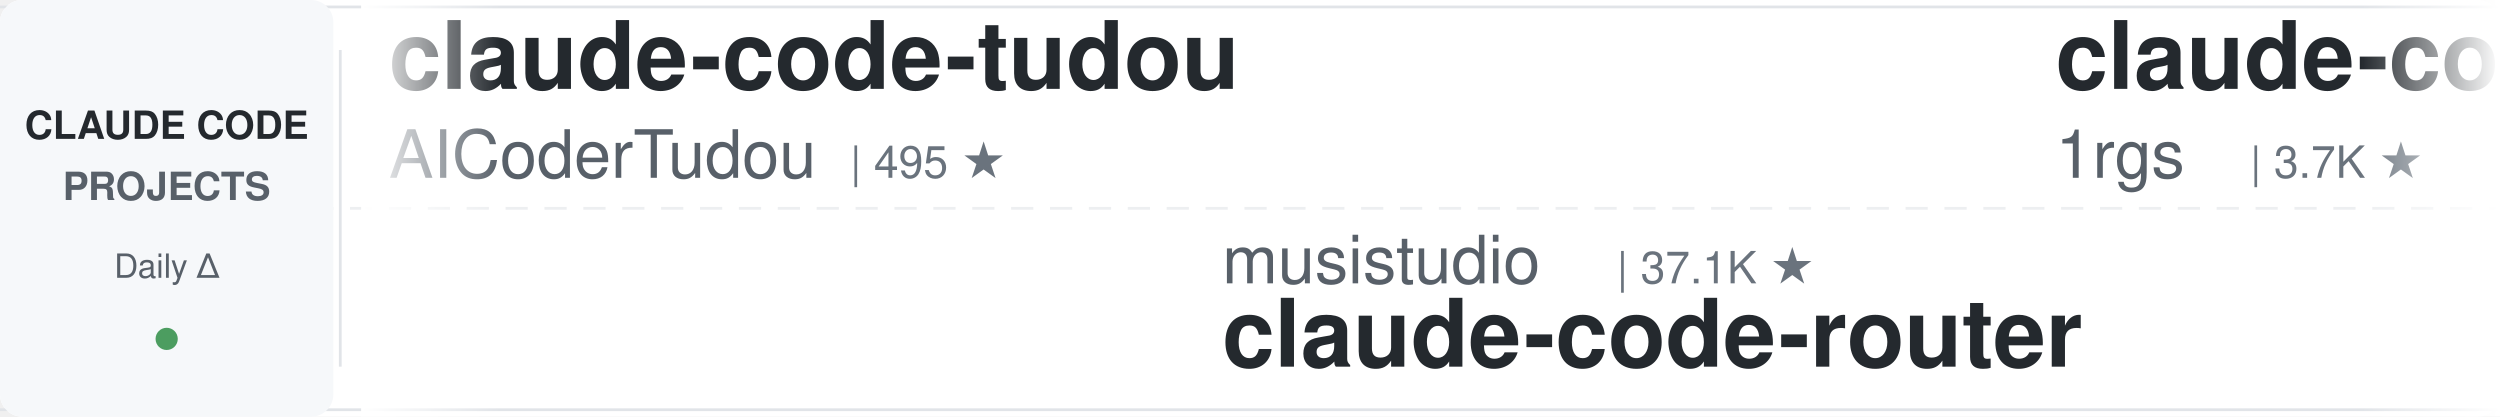
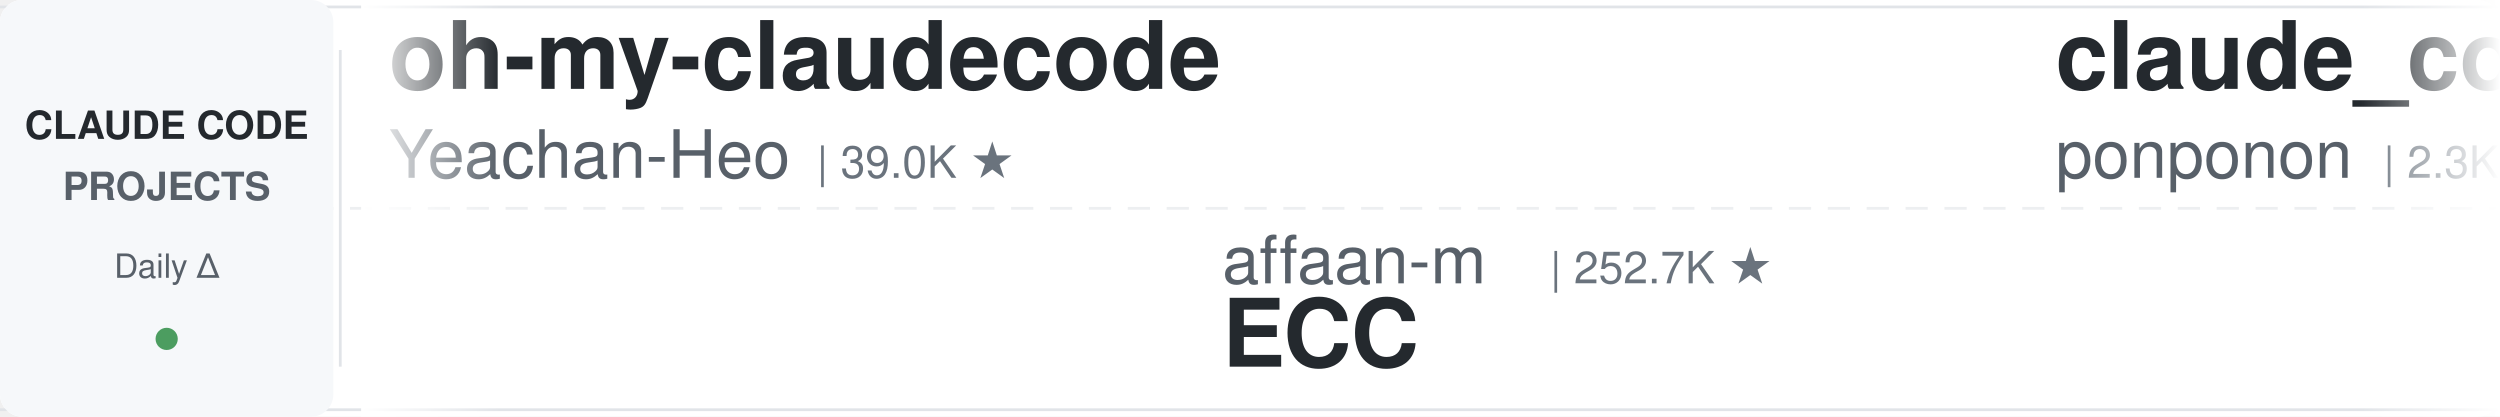
<svg xmlns="http://www.w3.org/2000/svg" width="900" height="150">
  <defs>
    <linearGradient id="leftFade" x1="0%" y1="0%" x2="100%" y2="0%">
      <stop offset="0%" style="stop-color:#ffffff;stop-opacity:1" />
      <stop offset="100%" style="stop-color:#ffffff;stop-opacity:0" />
    </linearGradient>
    <linearGradient id="rightFade" x1="0%" y1="0%" x2="100%" y2="0%">
      <stop offset="0%" style="stop-color:#ffffff;stop-opacity:0" />
      <stop offset="100%" style="stop-color:#ffffff;stop-opacity:1" />
    </linearGradient>
  </defs>
  <rect width="900" height="150" fill="#ffffff" rx="8" />
  <rect x="0" y="2" width="900" height="1" fill="#e1e4e8" />
  <rect x="0" y="147" width="900" height="1" fill="#e1e4e8" />
  <line x1="0" y1="75" x2="900" y2="75" stroke="#e1e4e8" stroke-width="1" stroke-dasharray="8 6" opacity="0.6" />
  <rect x="0" y="0" width="120" height="150" fill="#f6f8fa" rx="8" />
  <text x="60" y="50" font-family="-apple-system, BlinkMacSystemFont, 'Segoe UI', Helvetica, Arial, sans-serif" font-size="14" font-weight="600" fill="#24292e" text-anchor="middle">CLAUDE CODE</text>
  <text x="60" y="72" font-family="-apple-system, BlinkMacSystemFont, 'Segoe UI', Helvetica, Arial, sans-serif" font-size="14" font-weight="600" fill="#586069" text-anchor="middle">PROJECTS</text>
  <text x="60" y="100" font-family="-apple-system, BlinkMacSystemFont, 'Segoe UI', Helvetica, Arial, sans-serif" font-size="12" font-weight="500" fill="#586069" text-anchor="middle">Daily Δ</text>
  <circle cx="60" cy="122" r="4" fill="#22863a" opacity="0.8" />
  <rect x="122" y="18" width="1" height="114" fill="#e1e4e8" />
  <clipPath id="tickerClip">
    <rect x="130" y="0" width="770" height="150" />
  </clipPath>
  <g clip-path="url(#tickerClip)">
    <g id="tickerItems">
      <animateTransform attributeName="transform" attributeType="XML" type="translate" from="0 0" to="-3000 0" dur="54s" repeatCount="indefinite" />
      <g transform="translate(0, 0)">
-         <text x="140" y="32" font-family="-apple-system, BlinkMacSystemFont, 'Segoe UI', Helvetica, Arial, sans-serif" font-size="34" font-weight="600" fill="#24292e">claude-code-tudou</text>
-         <text x="140" y="64" font-family="-apple-system, BlinkMacSystemFont, 'Segoe UI', Helvetica, Arial, sans-serif" font-size="24" font-weight="400" fill="#586069">AICoderTudou</text>
-         <text x="306" y="64" font-family="-apple-system, BlinkMacSystemFont, 'Segoe UI', Helvetica, Arial, sans-serif" font-size="16" font-weight="500" fill="#6a737d">| 495 ★</text>
+         <text x="140" y="32" font-family="-apple-system, BlinkMacSystemFont, 'Segoe UI', Helvetica, Arial, sans-serif" font-size="34" font-weight="600" fill="#24292e">oh-my-claudecode</text>
+         <text x="140" y="64" font-family="-apple-system, BlinkMacSystemFont, 'Segoe UI', Helvetica, Arial, sans-serif" font-size="24" font-weight="400" fill="#586069">Yeachan-Heo</text>
+         <text x="294" y="64" font-family="-apple-system, BlinkMacSystemFont, 'Segoe UI', Helvetica, Arial, sans-serif" font-size="16" font-weight="500" fill="#6a737d">| 39.0K ★</text>
      </g>
      <g transform="translate(300, 0)">
-         <text x="140" y="102" font-family="-apple-system, BlinkMacSystemFont, 'Segoe UI', Helvetica, Arial, sans-serif" font-size="24" font-weight="400" fill="#586069">musistudio</text>
-         <text x="282" y="102" font-family="-apple-system, BlinkMacSystemFont, 'Segoe UI', Helvetica, Arial, sans-serif" font-size="16" font-weight="500" fill="#6a737d">| 37.1K ★</text>
-         <text x="140" y="132" font-family="-apple-system, BlinkMacSystemFont, 'Segoe UI', Helvetica, Arial, sans-serif" font-size="34" font-weight="600" fill="#24292e">claude-code-router</text>
+         <text x="140" y="102" font-family="-apple-system, BlinkMacSystemFont, 'Segoe UI', Helvetica, Arial, sans-serif" font-size="24" font-weight="400" fill="#586069">affaan-m</text>
+         <text x="258" y="102" font-family="-apple-system, BlinkMacSystemFont, 'Segoe UI', Helvetica, Arial, sans-serif" font-size="16" font-weight="500" fill="#6a737d">| 252.7K ★</text>
+         <text x="140" y="132" font-family="-apple-system, BlinkMacSystemFont, 'Segoe UI', Helvetica, Arial, sans-serif" font-size="34" font-weight="600" fill="#24292e">ECC</text>
      </g>
      <g transform="translate(600, 0)">
-         <text x="140" y="32" font-family="-apple-system, BlinkMacSystemFont, 'Segoe UI', Helvetica, Arial, sans-serif" font-size="34" font-weight="600" fill="#24292e">claude-code-proxy</text>
-         <text x="140" y="64" font-family="-apple-system, BlinkMacSystemFont, 'Segoe UI', Helvetica, Arial, sans-serif" font-size="24" font-weight="400" fill="#586069">1rgs</text>
-         <text x="210" y="64" font-family="-apple-system, BlinkMacSystemFont, 'Segoe UI', Helvetica, Arial, sans-serif" font-size="16" font-weight="500" fill="#6a737d">| 3.7K ★</text>
+         <text x="140" y="32" font-family="-apple-system, BlinkMacSystemFont, 'Segoe UI', Helvetica, Arial, sans-serif" font-size="34" font-weight="600" fill="#24292e">claude_code_src</text>
+         <text x="140" y="64" font-family="-apple-system, BlinkMacSystemFont, 'Segoe UI', Helvetica, Arial, sans-serif" font-size="24" font-weight="400" fill="#586069">ponponon</text>
+         <text x="258" y="64" font-family="-apple-system, BlinkMacSystemFont, 'Segoe UI', Helvetica, Arial, sans-serif" font-size="16" font-weight="500" fill="#6a737d">| 2.3K ★</text>
      </g>
      <g transform="translate(900, 0)">
-         <text x="140" y="102" font-family="-apple-system, BlinkMacSystemFont, 'Segoe UI', Helvetica, Arial, sans-serif" font-size="24" font-weight="400" fill="#586069">jqueryscript</text>
-         <text x="306" y="102" font-family="-apple-system, BlinkMacSystemFont, 'Segoe UI', Helvetica, Arial, sans-serif" font-size="16" font-weight="500" fill="#6a737d">| 509 ★</text>
-         <text x="140" y="132" font-family="-apple-system, BlinkMacSystemFont, 'Segoe UI', Helvetica, Arial, sans-serif" font-size="34" font-weight="600" fill="#24292e">awesome-claude-code</text>
+         <text x="140" y="102" font-family="-apple-system, BlinkMacSystemFont, 'Segoe UI', Helvetica, Arial, sans-serif" font-size="24" font-weight="400" fill="#586069">Njengah</text>
+         <text x="246" y="102" font-family="-apple-system, BlinkMacSystemFont, 'Segoe UI', Helvetica, Arial, sans-serif" font-size="16" font-weight="500" fill="#6a737d">| 1.9K ★</text>
+         <text x="140" y="132" font-family="-apple-system, BlinkMacSystemFont, 'Segoe UI', Helvetica, Arial, sans-serif" font-size="34" font-weight="600" fill="#24292e">claude-code-cheat-sheet</text>
      </g>
      <g transform="translate(1200, 0)">
-         <text x="140" y="32" font-family="-apple-system, BlinkMacSystemFont, 'Segoe UI', Helvetica, Arial, sans-serif" font-size="34" font-weight="600" fill="#24292e">pi-vs-claude-code</text>
-         <text x="140" y="64" font-family="-apple-system, BlinkMacSystemFont, 'Segoe UI', Helvetica, Arial, sans-serif" font-size="24" font-weight="400" fill="#586069">disler</text>
-         <text x="234" y="64" font-family="-apple-system, BlinkMacSystemFont, 'Segoe UI', Helvetica, Arial, sans-serif" font-size="16" font-weight="500" fill="#6a737d">| 1.7K ★</text>
+         <text x="140" y="32" font-family="-apple-system, BlinkMacSystemFont, 'Segoe UI', Helvetica, Arial, sans-serif" font-size="34" font-weight="600" fill="#24292e">claude-code-rust</text>
+         <text x="140" y="64" font-family="-apple-system, BlinkMacSystemFont, 'Segoe UI', Helvetica, Arial, sans-serif" font-size="24" font-weight="400" fill="#586069">lorryjovens-hub</text>
+         <text x="342" y="64" font-family="-apple-system, BlinkMacSystemFont, 'Segoe UI', Helvetica, Arial, sans-serif" font-size="16" font-weight="500" fill="#6a737d">| 1.7K ★</text>
      </g>
      <g transform="translate(1500, 0)">
-         <text x="140" y="102" font-family="-apple-system, BlinkMacSystemFont, 'Segoe UI', Helvetica, Arial, sans-serif" font-size="24" font-weight="400" fill="#586069">anthropics</text>
-         <text x="282" y="102" font-family="-apple-system, BlinkMacSystemFont, 'Segoe UI', Helvetica, Arial, sans-serif" font-size="16" font-weight="500" fill="#6a737d">| 8.8K ★</text>
-         <text x="140" y="132" font-family="-apple-system, BlinkMacSystemFont, 'Segoe UI', Helvetica, Arial, sans-serif" font-size="34" font-weight="600" fill="#24292e">claude-code-action</text>
+         <text x="140" y="102" font-family="-apple-system, BlinkMacSystemFont, 'Segoe UI', Helvetica, Arial, sans-serif" font-size="24" font-weight="400" fill="#586069">Pimzino</text>
+         <text x="246" y="102" font-family="-apple-system, BlinkMacSystemFont, 'Segoe UI', Helvetica, Arial, sans-serif" font-size="16" font-weight="500" fill="#6a737d">| 3.9K ★</text>
+         <text x="140" y="132" font-family="-apple-system, BlinkMacSystemFont, 'Segoe UI', Helvetica, Arial, sans-serif" font-size="34" font-weight="600" fill="#24292e">claude-code-spec-workflo...</text>
      </g>
      <g transform="translate(1800, 0)">
-         <text x="140" y="32" font-family="-apple-system, BlinkMacSystemFont, 'Segoe UI', Helvetica, Arial, sans-serif" font-size="34" font-weight="600" fill="#24292e">how-claude-code-works</text>
-         <text x="140" y="64" font-family="-apple-system, BlinkMacSystemFont, 'Segoe UI', Helvetica, Arial, sans-serif" font-size="24" font-weight="400" fill="#586069">Windy3f3f3f3f</text>
-         <text x="318" y="64" font-family="-apple-system, BlinkMacSystemFont, 'Segoe UI', Helvetica, Arial, sans-serif" font-size="16" font-weight="500" fill="#6a737d">| 3.6K ★</text>
+         <text x="140" y="32" font-family="-apple-system, BlinkMacSystemFont, 'Segoe UI', Helvetica, Arial, sans-serif" font-size="34" font-weight="600" fill="#24292e">sc-claude-code-files</text>
+         <text x="140" y="64" font-family="-apple-system, BlinkMacSystemFont, 'Segoe UI', Helvetica, Arial, sans-serif" font-size="24" font-weight="400" fill="#586069">https-deeplearning-ai</text>
+         <text x="414" y="64" font-family="-apple-system, BlinkMacSystemFont, 'Segoe UI', Helvetica, Arial, sans-serif" font-size="16" font-weight="500" fill="#6a737d">| 546 ★</text>
      </g>
      <g transform="translate(2100, 0)">
-         <text x="140" y="102" font-family="-apple-system, BlinkMacSystemFont, 'Segoe UI', Helvetica, Arial, sans-serif" font-size="24" font-weight="400" fill="#586069">asgeirtj</text>
-         <text x="258" y="102" font-family="-apple-system, BlinkMacSystemFont, 'Segoe UI', Helvetica, Arial, sans-serif" font-size="16" font-weight="500" fill="#6a737d">| 64.3K ★</text>
-         <text x="140" y="132" font-family="-apple-system, BlinkMacSystemFont, 'Segoe UI', Helvetica, Arial, sans-serif" font-size="34" font-weight="600" fill="#24292e">system_prompts_leaks</text>
+         <text x="140" y="102" font-family="-apple-system, BlinkMacSystemFont, 'Segoe UI', Helvetica, Arial, sans-serif" font-size="24" font-weight="400" fill="#586069">Yuyz0112</text>
+         <text x="258" y="102" font-family="-apple-system, BlinkMacSystemFont, 'Segoe UI', Helvetica, Arial, sans-serif" font-size="16" font-weight="500" fill="#6a737d">| 2.4K ★</text>
+         <text x="140" y="132" font-family="-apple-system, BlinkMacSystemFont, 'Segoe UI', Helvetica, Arial, sans-serif" font-size="34" font-weight="600" fill="#24292e">claude-code-reverse</text>
      </g>
      <g transform="translate(2400, 0)">
-         <text x="140" y="32" font-family="-apple-system, BlinkMacSystemFont, 'Segoe UI', Helvetica, Arial, sans-serif" font-size="34" font-weight="600" fill="#24292e">Dive-into-Claude-Code</text>
-         <text x="140" y="64" font-family="-apple-system, BlinkMacSystemFont, 'Segoe UI', Helvetica, Arial, sans-serif" font-size="24" font-weight="400" fill="#586069">VILA-Lab</text>
-         <text x="258" y="64" font-family="-apple-system, BlinkMacSystemFont, 'Segoe UI', Helvetica, Arial, sans-serif" font-size="16" font-weight="500" fill="#6a737d">| 2.1K ★</text>
+         <text x="140" y="32" font-family="-apple-system, BlinkMacSystemFont, 'Segoe UI', Helvetica, Arial, sans-serif" font-size="34" font-weight="600" fill="#24292e">learn-claude-code</text>
+         <text x="140" y="64" font-family="-apple-system, BlinkMacSystemFont, 'Segoe UI', Helvetica, Arial, sans-serif" font-size="24" font-weight="400" fill="#586069">shareAI-lab</text>
+         <text x="294" y="64" font-family="-apple-system, BlinkMacSystemFont, 'Segoe UI', Helvetica, Arial, sans-serif" font-size="16" font-weight="500" fill="#6a737d">| 76.3K ★</text>
      </g>
      <g transform="translate(2700, 0)">
-         <text x="140" y="102" font-family="-apple-system, BlinkMacSystemFont, 'Segoe UI', Helvetica, Arial, sans-serif" font-size="24" font-weight="400" fill="#586069">ding113</text>
-         <text x="246" y="102" font-family="-apple-system, BlinkMacSystemFont, 'Segoe UI', Helvetica, Arial, sans-serif" font-size="16" font-weight="500" fill="#6a737d">| 3.4K ★</text>
-         <text x="140" y="132" font-family="-apple-system, BlinkMacSystemFont, 'Segoe UI', Helvetica, Arial, sans-serif" font-size="34" font-weight="600" fill="#24292e">claude-code-hub</text>
+         <text x="140" y="102" font-family="-apple-system, BlinkMacSystemFont, 'Segoe UI', Helvetica, Arial, sans-serif" font-size="24" font-weight="400" fill="#586069">Maciek-roboblog</text>
+         <text x="342" y="102" font-family="-apple-system, BlinkMacSystemFont, 'Segoe UI', Helvetica, Arial, sans-serif" font-size="16" font-weight="500" fill="#6a737d">| 8.7K ★</text>
+         <text x="140" y="132" font-family="-apple-system, BlinkMacSystemFont, 'Segoe UI', Helvetica, Arial, sans-serif" font-size="34" font-weight="600" fill="#24292e">Claude-Code-Usage-Monito...</text>
      </g>
      <g transform="translate(3000, 0)">
-         <text x="140" y="32" font-family="-apple-system, BlinkMacSystemFont, 'Segoe UI', Helvetica, Arial, sans-serif" font-size="34" font-weight="600" fill="#24292e">claude-code-tudou</text>
-         <text x="140" y="64" font-family="-apple-system, BlinkMacSystemFont, 'Segoe UI', Helvetica, Arial, sans-serif" font-size="24" font-weight="400" fill="#586069">AICoderTudou</text>
-         <text x="306" y="64" font-family="-apple-system, BlinkMacSystemFont, 'Segoe UI', Helvetica, Arial, sans-serif" font-size="16" font-weight="500" fill="#6a737d">| 495 ★</text>
+         <text x="140" y="32" font-family="-apple-system, BlinkMacSystemFont, 'Segoe UI', Helvetica, Arial, sans-serif" font-size="34" font-weight="600" fill="#24292e">oh-my-claudecode</text>
+         <text x="140" y="64" font-family="-apple-system, BlinkMacSystemFont, 'Segoe UI', Helvetica, Arial, sans-serif" font-size="24" font-weight="400" fill="#586069">Yeachan-Heo</text>
+         <text x="294" y="64" font-family="-apple-system, BlinkMacSystemFont, 'Segoe UI', Helvetica, Arial, sans-serif" font-size="16" font-weight="500" fill="#6a737d">| 39.0K ★</text>
      </g>
      <g transform="translate(3300, 0)">
-         <text x="140" y="102" font-family="-apple-system, BlinkMacSystemFont, 'Segoe UI', Helvetica, Arial, sans-serif" font-size="24" font-weight="400" fill="#586069">musistudio</text>
-         <text x="282" y="102" font-family="-apple-system, BlinkMacSystemFont, 'Segoe UI', Helvetica, Arial, sans-serif" font-size="16" font-weight="500" fill="#6a737d">| 37.1K ★</text>
-         <text x="140" y="132" font-family="-apple-system, BlinkMacSystemFont, 'Segoe UI', Helvetica, Arial, sans-serif" font-size="34" font-weight="600" fill="#24292e">claude-code-router</text>
+         <text x="140" y="102" font-family="-apple-system, BlinkMacSystemFont, 'Segoe UI', Helvetica, Arial, sans-serif" font-size="24" font-weight="400" fill="#586069">affaan-m</text>
+         <text x="258" y="102" font-family="-apple-system, BlinkMacSystemFont, 'Segoe UI', Helvetica, Arial, sans-serif" font-size="16" font-weight="500" fill="#6a737d">| 252.7K ★</text>
+         <text x="140" y="132" font-family="-apple-system, BlinkMacSystemFont, 'Segoe UI', Helvetica, Arial, sans-serif" font-size="34" font-weight="600" fill="#24292e">ECC</text>
      </g>
      <g transform="translate(3600, 0)">
-         <text x="140" y="32" font-family="-apple-system, BlinkMacSystemFont, 'Segoe UI', Helvetica, Arial, sans-serif" font-size="34" font-weight="600" fill="#24292e">claude-code-proxy</text>
-         <text x="140" y="64" font-family="-apple-system, BlinkMacSystemFont, 'Segoe UI', Helvetica, Arial, sans-serif" font-size="24" font-weight="400" fill="#586069">1rgs</text>
-         <text x="210" y="64" font-family="-apple-system, BlinkMacSystemFont, 'Segoe UI', Helvetica, Arial, sans-serif" font-size="16" font-weight="500" fill="#6a737d">| 3.7K ★</text>
+         <text x="140" y="32" font-family="-apple-system, BlinkMacSystemFont, 'Segoe UI', Helvetica, Arial, sans-serif" font-size="34" font-weight="600" fill="#24292e">claude_code_src</text>
+         <text x="140" y="64" font-family="-apple-system, BlinkMacSystemFont, 'Segoe UI', Helvetica, Arial, sans-serif" font-size="24" font-weight="400" fill="#586069">ponponon</text>
+         <text x="258" y="64" font-family="-apple-system, BlinkMacSystemFont, 'Segoe UI', Helvetica, Arial, sans-serif" font-size="16" font-weight="500" fill="#6a737d">| 2.3K ★</text>
      </g>
      <g transform="translate(3900, 0)">
-         <text x="140" y="102" font-family="-apple-system, BlinkMacSystemFont, 'Segoe UI', Helvetica, Arial, sans-serif" font-size="24" font-weight="400" fill="#586069">jqueryscript</text>
-         <text x="306" y="102" font-family="-apple-system, BlinkMacSystemFont, 'Segoe UI', Helvetica, Arial, sans-serif" font-size="16" font-weight="500" fill="#6a737d">| 509 ★</text>
-         <text x="140" y="132" font-family="-apple-system, BlinkMacSystemFont, 'Segoe UI', Helvetica, Arial, sans-serif" font-size="34" font-weight="600" fill="#24292e">awesome-claude-code</text>
+         <text x="140" y="102" font-family="-apple-system, BlinkMacSystemFont, 'Segoe UI', Helvetica, Arial, sans-serif" font-size="24" font-weight="400" fill="#586069">Njengah</text>
+         <text x="246" y="102" font-family="-apple-system, BlinkMacSystemFont, 'Segoe UI', Helvetica, Arial, sans-serif" font-size="16" font-weight="500" fill="#6a737d">| 1.9K ★</text>
+         <text x="140" y="132" font-family="-apple-system, BlinkMacSystemFont, 'Segoe UI', Helvetica, Arial, sans-serif" font-size="34" font-weight="600" fill="#24292e">claude-code-cheat-sheet</text>
      </g>
    </g>
  </g>
  <rect x="130" y="0" width="50" height="150" fill="url(#leftFade)" />
  <rect x="850" y="0" width="50" height="150" fill="url(#rightFade)" />
</svg>
